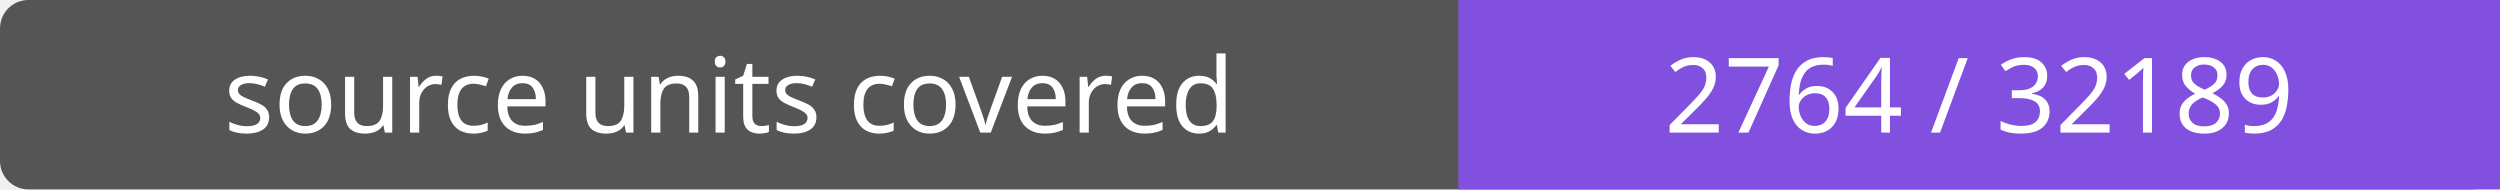
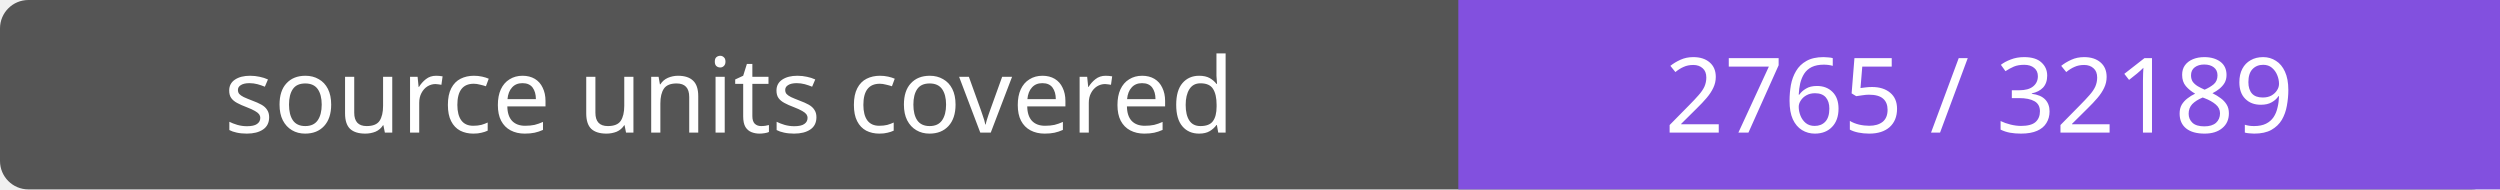
- <svg xmlns="http://www.w3.org/2000/svg" width="264" height="20" role="img" aria-label="source units covered: 2764 / 32189">
+ <svg xmlns="http://www.w3.org/2000/svg" width="264" height="20" role="img" aria-label="source units covered: 2765 / 32189">
  <rect width="264" height="20" rx="3" fill="#555" />
  <path fill="#8250df" d="M154 0h110v20H154z" />
  <g fill="#fff" text-anchor="middle" font-family="Verdana,sans-serif" font-size="11">
    <text x="77.0" y="14">source units covered</text>
-     <text x="209.0" y="14">2764 / 32189</text>
+     <text x="209.0" y="14">2765 / 32189</text>
  </g>
</svg>
